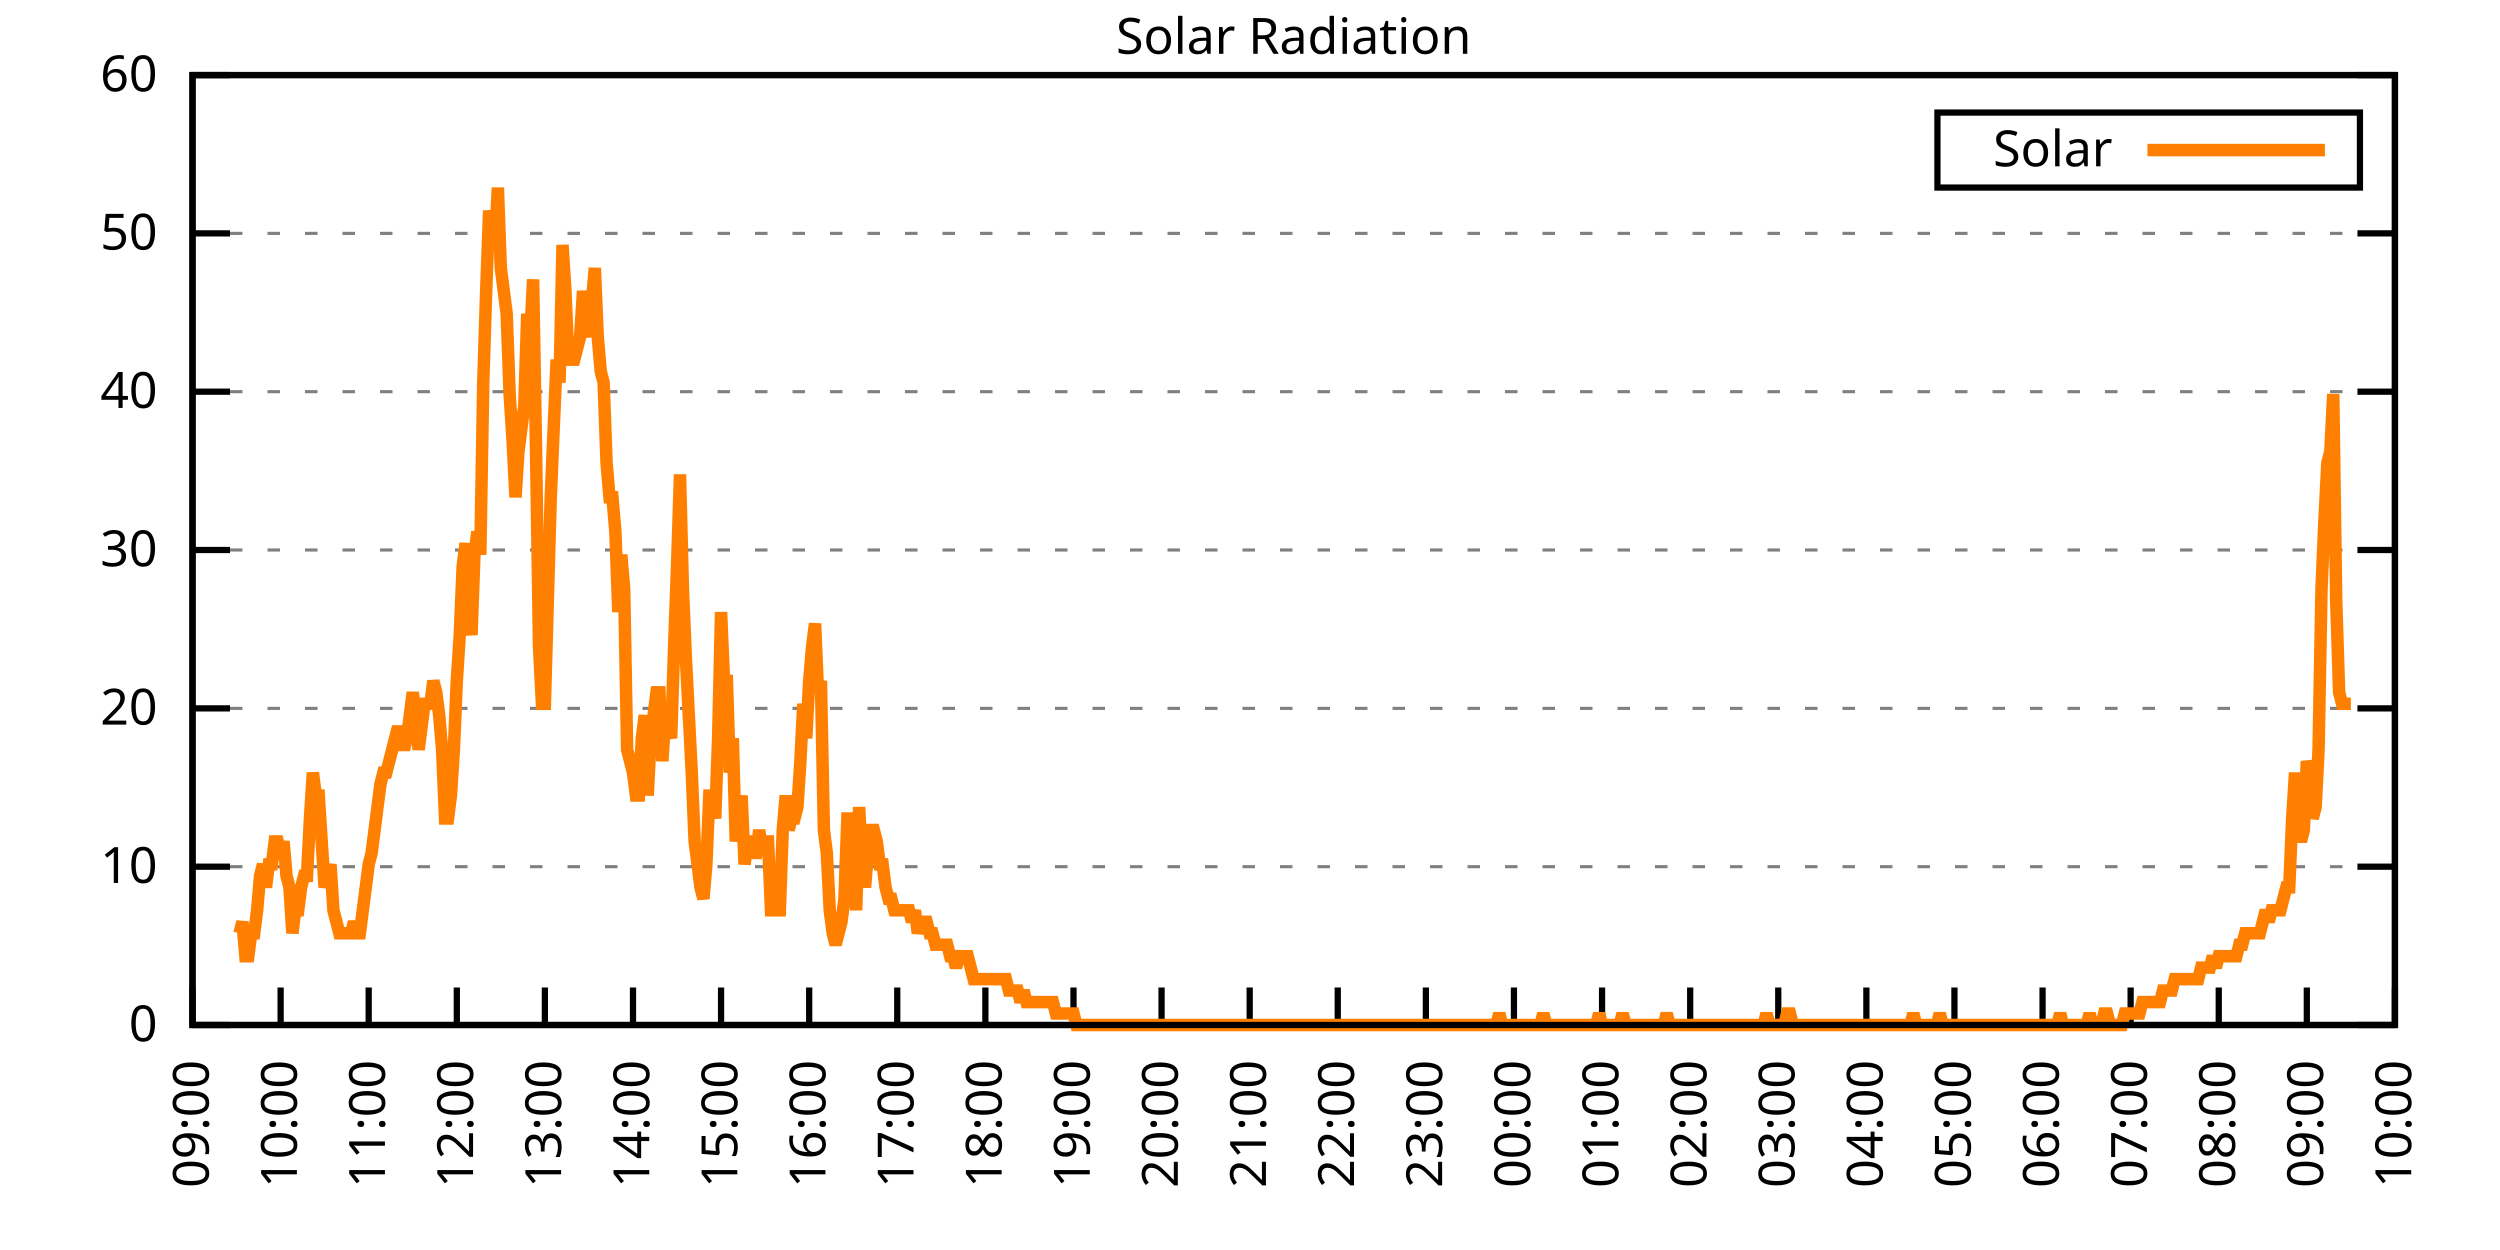
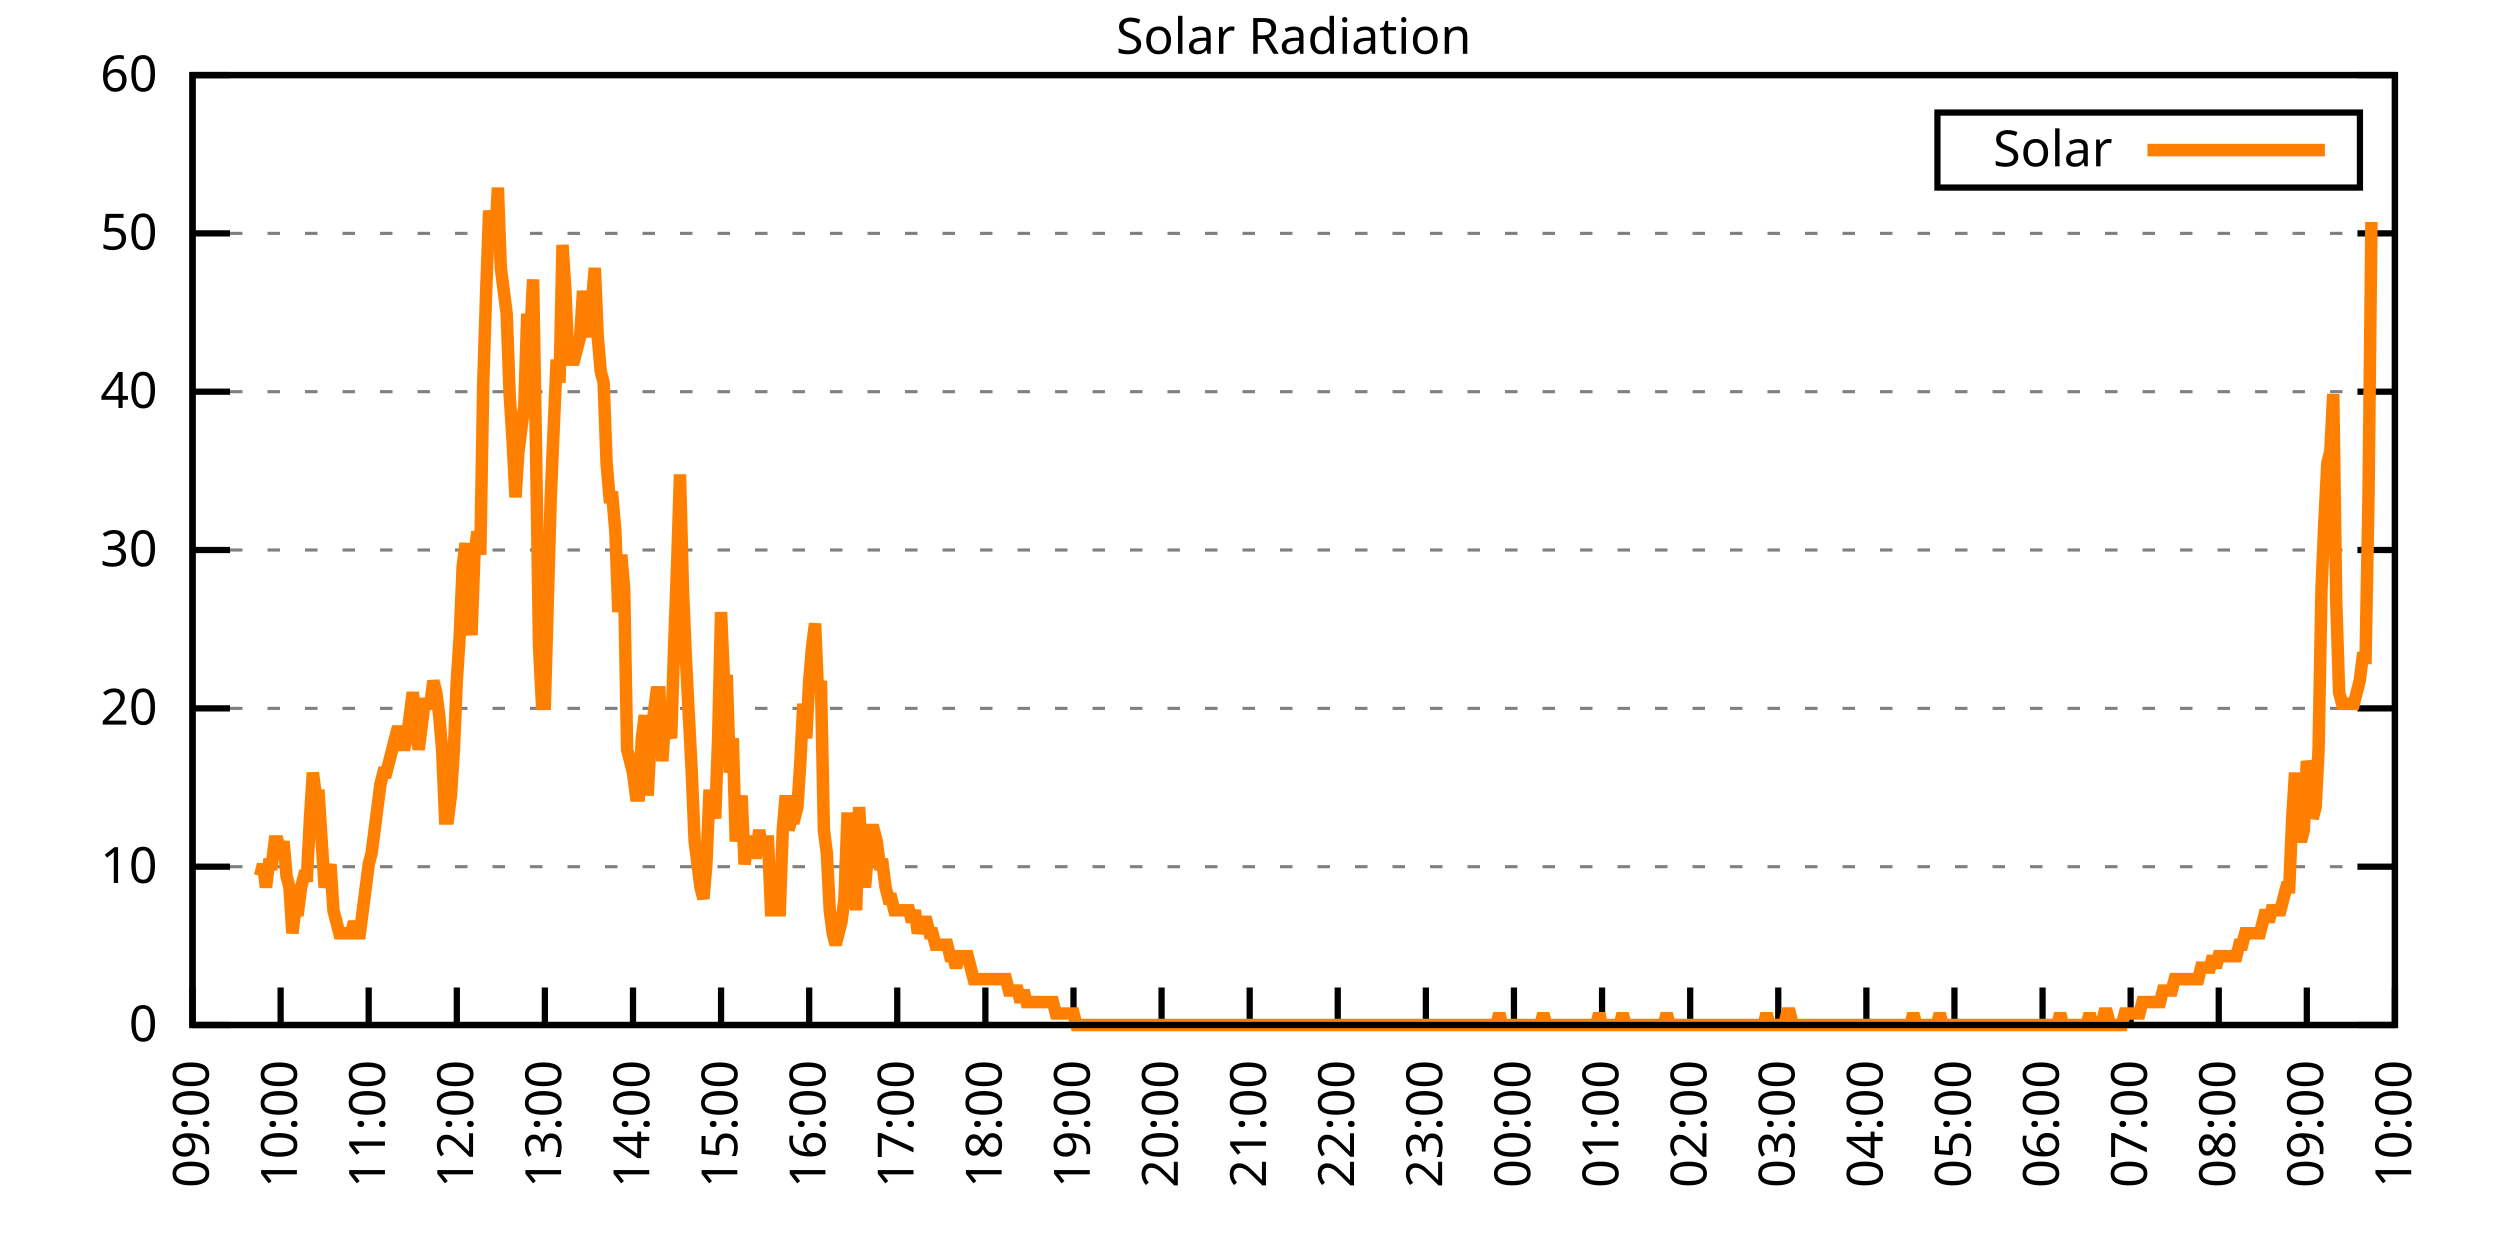
<svg xmlns="http://www.w3.org/2000/svg" xmlns:xlink="http://www.w3.org/1999/xlink" width="400" height="200" viewBox="0 0 400 200">
  <g id="gnuplot_canvas">
    <rect x="0" y="0" width="400" height="200" fill="none" />
    <defs>
      <circle id="gpDot" r="0.5" stroke-width="0.5" stroke="currentColor" />
      <path id="gpPt0" stroke-width="0.333" stroke="currentColor" d="M-1,0 h2 M0,-1 v2" />
      <path id="gpPt1" stroke-width="0.333" stroke="currentColor" d="M-1,-1 L1,1 M1,-1 L-1,1" />
      <path id="gpPt2" stroke-width="0.333" stroke="currentColor" d="M-1,0 L1,0 M0,-1 L0,1 M-1,-1 L1,1 M-1,1 L1,-1" />
      <rect id="gpPt3" stroke-width="0.333" stroke="currentColor" x="-1" y="-1" width="2" height="2" />
      <rect id="gpPt4" stroke-width="0.333" stroke="currentColor" fill="currentColor" x="-1" y="-1" width="2" height="2" />
      <circle id="gpPt5" stroke-width="0.333" stroke="currentColor" cx="0" cy="0" r="1" />
      <use xlink:href="#gpPt5" id="gpPt6" fill="currentColor" stroke="none" />
      <path id="gpPt7" stroke-width="0.333" stroke="currentColor" d="M0,-1.33 L-1.33,0.67 L1.33,0.67 z" />
      <use xlink:href="#gpPt7" id="gpPt8" fill="currentColor" stroke="none" />
      <use xlink:href="#gpPt7" id="gpPt9" stroke="currentColor" transform="rotate(180)" />
      <use xlink:href="#gpPt9" id="gpPt10" fill="currentColor" stroke="none" />
      <use xlink:href="#gpPt3" id="gpPt11" stroke="currentColor" transform="rotate(45)" />
      <use xlink:href="#gpPt11" id="gpPt12" fill="currentColor" stroke="none" />
      <path id="gpPt13" stroke-width="0.333" stroke="currentColor" d="M0,1.330 L1.265,0.411 L0.782,-1.067 L-0.782,-1.076 L-1.265,0.411 z" />
      <use xlink:href="#gpPt13" id="gpPt14" fill="currentColor" stroke="none" />
      <filter id="textbox" filterUnits="objectBoundingBox" x="0" y="0" height="1" width="1">
        <feFlood flood-color="white" flood-opacity="1" result="bgnd" />
        <feComposite in="SourceGraphic" in2="bgnd" operator="atop" />
      </filter>
      <filter id="greybox" filterUnits="objectBoundingBox" x="0" y="0" height="1" width="1">
        <feFlood flood-color="lightgrey" flood-opacity="1" result="grey" />
        <feComposite in="SourceGraphic" in2="grey" operator="atop" />
      </filter>
    </defs>
    <g fill="none" color="white" stroke="currentColor" stroke-width="1.00" stroke-linecap="butt" stroke-linejoin="miter">
</g>
    <g fill="none" color="black" stroke="currentColor" stroke-width="1.00" stroke-linecap="butt" stroke-linejoin="miter">
      <g stroke="none" shape-rendering="crispEdges">
        <polygon fill="rgb(255, 255, 255)" points="30.80,164.00 383.18,164.00 383.18,12.02 30.80,12.02 " />
      </g>
    </g>
    <g fill="none" color="black" stroke="currentColor" stroke-width="1.00" stroke-linecap="butt" stroke-linejoin="miter">
</g>
    <g fill="none" color="black" stroke="black" stroke-width="0.50" stroke-linecap="butt" stroke-linejoin="miter">
</g>
    <g fill="none" color="gray" stroke="currentColor" stroke-width="0.50" stroke-linecap="butt" stroke-linejoin="miter">
      <path stroke="gray" stroke-dasharray="2,4" class="gridline" d="M30.80,164.00 L383.19,164.00  " />
    </g>
    <g fill="none" color="gray" stroke="gray" stroke-width="1.00" stroke-linecap="butt" stroke-linejoin="miter">
</g>
    <g fill="none" color="black" stroke="currentColor" stroke-width="1.00" stroke-linecap="butt" stroke-linejoin="miter">
      <path stroke="black" d="M30.80,164.00 L36.80,164.00 M383.19,164.00 L377.19,164.00  " />
      <g transform="translate(25.20,166.60)" stroke="none" fill="black" font-family="Sans" font-size="8.00" text-anchor="end">
        <text>
          <tspan font-family="Sans"> 0</tspan>
        </text>
      </g>
    </g>
    <g fill="none" color="black" stroke="currentColor" stroke-width="1.00" stroke-linecap="butt" stroke-linejoin="miter">
</g>
    <g fill="none" color="black" stroke="black" stroke-width="0.50" stroke-linecap="butt" stroke-linejoin="miter">
</g>
    <g fill="none" color="gray" stroke="currentColor" stroke-width="0.50" stroke-linecap="butt" stroke-linejoin="miter">
      <path stroke="gray" stroke-dasharray="2,4" class="gridline" d="M30.80,138.67 L383.19,138.67  " />
    </g>
    <g fill="none" color="gray" stroke="gray" stroke-width="1.00" stroke-linecap="butt" stroke-linejoin="miter">
</g>
    <g fill="none" color="black" stroke="currentColor" stroke-width="1.00" stroke-linecap="butt" stroke-linejoin="miter">
      <path stroke="black" d="M30.80,138.67 L36.80,138.67 M383.19,138.67 L377.19,138.67  " />
      <g transform="translate(25.20,141.27)" stroke="none" fill="black" font-family="Sans" font-size="8.00" text-anchor="end">
        <text>
          <tspan font-family="Sans"> 10</tspan>
        </text>
      </g>
    </g>
    <g fill="none" color="black" stroke="currentColor" stroke-width="1.00" stroke-linecap="butt" stroke-linejoin="miter">
</g>
    <g fill="none" color="black" stroke="black" stroke-width="0.50" stroke-linecap="butt" stroke-linejoin="miter">
</g>
    <g fill="none" color="gray" stroke="currentColor" stroke-width="0.50" stroke-linecap="butt" stroke-linejoin="miter">
      <path stroke="gray" stroke-dasharray="2,4" class="gridline" d="M30.80,113.34 L383.19,113.34  " />
    </g>
    <g fill="none" color="gray" stroke="gray" stroke-width="1.00" stroke-linecap="butt" stroke-linejoin="miter">
</g>
    <g fill="none" color="black" stroke="currentColor" stroke-width="1.00" stroke-linecap="butt" stroke-linejoin="miter">
      <path stroke="black" d="M30.80,113.34 L36.80,113.34 M383.19,113.34 L377.19,113.34  " />
      <g transform="translate(25.20,115.94)" stroke="none" fill="black" font-family="Sans" font-size="8.00" text-anchor="end">
        <text>
          <tspan font-family="Sans"> 20</tspan>
        </text>
      </g>
    </g>
    <g fill="none" color="black" stroke="currentColor" stroke-width="1.00" stroke-linecap="butt" stroke-linejoin="miter">
</g>
    <g fill="none" color="black" stroke="black" stroke-width="0.50" stroke-linecap="butt" stroke-linejoin="miter">
</g>
    <g fill="none" color="gray" stroke="currentColor" stroke-width="0.50" stroke-linecap="butt" stroke-linejoin="miter">
      <path stroke="gray" stroke-dasharray="2,4" class="gridline" d="M30.80,88.00 L383.19,88.00  " />
    </g>
    <g fill="none" color="gray" stroke="gray" stroke-width="1.00" stroke-linecap="butt" stroke-linejoin="miter">
</g>
    <g fill="none" color="black" stroke="currentColor" stroke-width="1.00" stroke-linecap="butt" stroke-linejoin="miter">
      <path stroke="black" d="M30.80,88.00 L36.80,88.00 M383.19,88.00 L377.19,88.00  " />
      <g transform="translate(25.20,90.60)" stroke="none" fill="black" font-family="Sans" font-size="8.00" text-anchor="end">
        <text>
          <tspan font-family="Sans"> 30</tspan>
        </text>
      </g>
    </g>
    <g fill="none" color="black" stroke="currentColor" stroke-width="1.00" stroke-linecap="butt" stroke-linejoin="miter">
</g>
    <g fill="none" color="black" stroke="black" stroke-width="0.50" stroke-linecap="butt" stroke-linejoin="miter">
</g>
    <g fill="none" color="gray" stroke="currentColor" stroke-width="0.50" stroke-linecap="butt" stroke-linejoin="miter">
      <path stroke="gray" stroke-dasharray="2,4" class="gridline" d="M30.80,62.67 L383.19,62.67  " />
    </g>
    <g fill="none" color="gray" stroke="gray" stroke-width="1.00" stroke-linecap="butt" stroke-linejoin="miter">
</g>
    <g fill="none" color="black" stroke="currentColor" stroke-width="1.00" stroke-linecap="butt" stroke-linejoin="miter">
      <path stroke="black" d="M30.80,62.67 L36.80,62.67 M383.19,62.67 L377.19,62.67  " />
      <g transform="translate(25.20,65.27)" stroke="none" fill="black" font-family="Sans" font-size="8.00" text-anchor="end">
        <text>
          <tspan font-family="Sans"> 40</tspan>
        </text>
      </g>
    </g>
    <g fill="none" color="black" stroke="currentColor" stroke-width="1.00" stroke-linecap="butt" stroke-linejoin="miter">
</g>
    <g fill="none" color="black" stroke="black" stroke-width="0.50" stroke-linecap="butt" stroke-linejoin="miter">
</g>
    <g fill="none" color="gray" stroke="currentColor" stroke-width="0.50" stroke-linecap="butt" stroke-linejoin="miter">
      <path stroke="gray" stroke-dasharray="2,4" class="gridline" d="M30.80,37.34 L383.19,37.34  " />
    </g>
    <g fill="none" color="gray" stroke="gray" stroke-width="1.00" stroke-linecap="butt" stroke-linejoin="miter">
</g>
    <g fill="none" color="black" stroke="currentColor" stroke-width="1.00" stroke-linecap="butt" stroke-linejoin="miter">
      <path stroke="black" d="M30.80,37.34 L36.80,37.34 M383.19,37.34 L377.19,37.34  " />
      <g transform="translate(25.20,39.94)" stroke="none" fill="black" font-family="Sans" font-size="8.00" text-anchor="end">
        <text>
          <tspan font-family="Sans"> 50</tspan>
        </text>
      </g>
    </g>
    <g fill="none" color="black" stroke="currentColor" stroke-width="1.00" stroke-linecap="butt" stroke-linejoin="miter">
</g>
    <g fill="none" color="black" stroke="black" stroke-width="0.50" stroke-linecap="butt" stroke-linejoin="miter">
</g>
    <g fill="none" color="gray" stroke="currentColor" stroke-width="0.50" stroke-linecap="butt" stroke-linejoin="miter">
      <path stroke="gray" stroke-dasharray="2,4" class="gridline" d="M30.80,12.01 L383.19,12.01  " />
    </g>
    <g fill="none" color="gray" stroke="gray" stroke-width="1.00" stroke-linecap="butt" stroke-linejoin="miter">
</g>
    <g fill="none" color="black" stroke="currentColor" stroke-width="1.00" stroke-linecap="butt" stroke-linejoin="miter">
      <path stroke="black" d="M30.80,12.01 L36.80,12.01 M383.19,12.01 L377.19,12.01  " />
      <g transform="translate(25.20,14.61)" stroke="none" fill="black" font-family="Sans" font-size="8.00" text-anchor="end">
        <text>
          <tspan font-family="Sans"> 60</tspan>
        </text>
      </g>
    </g>
    <g fill="none" color="black" stroke="currentColor" stroke-width="1.00" stroke-linecap="butt" stroke-linejoin="miter">
      <path stroke="black" d="M30.80,164.00 L30.80,158.00  " />
      <g transform="translate(33.40,169.60) rotate(270.00)" stroke="none" fill="black" font-family="Sans" font-size="8.00" text-anchor="end">
        <text>
          <tspan font-family="Sans">09:00</tspan>
        </text>
      </g>
    </g>
    <g fill="none" color="black" stroke="currentColor" stroke-width="1.00" stroke-linecap="butt" stroke-linejoin="miter">
      <path stroke="black" d="M44.90,164.00 L44.90,158.00  " />
      <g transform="translate(47.50,169.60) rotate(270.00)" stroke="none" fill="black" font-family="Sans" font-size="8.00" text-anchor="end">
        <text>
          <tspan font-family="Sans">10:00</tspan>
        </text>
      </g>
    </g>
    <g fill="none" color="black" stroke="currentColor" stroke-width="1.00" stroke-linecap="butt" stroke-linejoin="miter">
      <path stroke="black" d="M58.99,164.00 L58.99,158.00  " />
      <g transform="translate(61.59,169.60) rotate(270.00)" stroke="none" fill="black" font-family="Sans" font-size="8.00" text-anchor="end">
        <text>
          <tspan font-family="Sans">11:00</tspan>
        </text>
      </g>
    </g>
    <g fill="none" color="black" stroke="currentColor" stroke-width="1.00" stroke-linecap="butt" stroke-linejoin="miter">
      <path stroke="black" d="M73.09,164.00 L73.09,158.00  " />
      <g transform="translate(75.69,169.60) rotate(270.00)" stroke="none" fill="black" font-family="Sans" font-size="8.00" text-anchor="end">
        <text>
          <tspan font-family="Sans">12:00</tspan>
        </text>
      </g>
    </g>
    <g fill="none" color="black" stroke="currentColor" stroke-width="1.00" stroke-linecap="butt" stroke-linejoin="miter">
      <path stroke="black" d="M87.18,164.00 L87.18,158.00  " />
      <g transform="translate(89.78,169.60) rotate(270.00)" stroke="none" fill="black" font-family="Sans" font-size="8.00" text-anchor="end">
        <text>
          <tspan font-family="Sans">13:00</tspan>
        </text>
      </g>
    </g>
    <g fill="none" color="black" stroke="currentColor" stroke-width="1.00" stroke-linecap="butt" stroke-linejoin="miter">
      <path stroke="black" d="M101.28,164.00 L101.28,158.00  " />
      <g transform="translate(103.88,169.60) rotate(270.00)" stroke="none" fill="black" font-family="Sans" font-size="8.00" text-anchor="end">
        <text>
          <tspan font-family="Sans">14:00</tspan>
        </text>
      </g>
    </g>
    <g fill="none" color="black" stroke="currentColor" stroke-width="1.00" stroke-linecap="butt" stroke-linejoin="miter">
      <path stroke="black" d="M115.37,164.00 L115.37,158.00  " />
      <g transform="translate(117.97,169.60) rotate(270.00)" stroke="none" fill="black" font-family="Sans" font-size="8.00" text-anchor="end">
        <text>
          <tspan font-family="Sans">15:00</tspan>
        </text>
      </g>
    </g>
    <g fill="none" color="black" stroke="currentColor" stroke-width="1.00" stroke-linecap="butt" stroke-linejoin="miter">
      <path stroke="black" d="M129.47,164.00 L129.47,158.00  " />
      <g transform="translate(132.07,169.60) rotate(270.00)" stroke="none" fill="black" font-family="Sans" font-size="8.00" text-anchor="end">
        <text>
          <tspan font-family="Sans">16:00</tspan>
        </text>
      </g>
    </g>
    <g fill="none" color="black" stroke="currentColor" stroke-width="1.00" stroke-linecap="butt" stroke-linejoin="miter">
      <path stroke="black" d="M143.56,164.00 L143.56,158.00  " />
      <g transform="translate(146.16,169.60) rotate(270.00)" stroke="none" fill="black" font-family="Sans" font-size="8.00" text-anchor="end">
        <text>
          <tspan font-family="Sans">17:00</tspan>
        </text>
      </g>
    </g>
    <g fill="none" color="black" stroke="currentColor" stroke-width="1.00" stroke-linecap="butt" stroke-linejoin="miter">
      <path stroke="black" d="M157.66,164.00 L157.66,158.00  " />
      <g transform="translate(160.26,169.60) rotate(270.00)" stroke="none" fill="black" font-family="Sans" font-size="8.00" text-anchor="end">
        <text>
          <tspan font-family="Sans">18:00</tspan>
        </text>
      </g>
    </g>
    <g fill="none" color="black" stroke="currentColor" stroke-width="1.00" stroke-linecap="butt" stroke-linejoin="miter">
      <path stroke="black" d="M171.76,164.00 L171.76,158.00  " />
      <g transform="translate(174.36,169.60) rotate(270.00)" stroke="none" fill="black" font-family="Sans" font-size="8.00" text-anchor="end">
        <text>
          <tspan font-family="Sans">19:00</tspan>
        </text>
      </g>
    </g>
    <g fill="none" color="black" stroke="currentColor" stroke-width="1.00" stroke-linecap="butt" stroke-linejoin="miter">
      <path stroke="black" d="M185.85,164.00 L185.85,158.00  " />
      <g transform="translate(188.45,169.60) rotate(270.00)" stroke="none" fill="black" font-family="Sans" font-size="8.00" text-anchor="end">
        <text>
          <tspan font-family="Sans">20:00</tspan>
        </text>
      </g>
    </g>
    <g fill="none" color="black" stroke="currentColor" stroke-width="1.00" stroke-linecap="butt" stroke-linejoin="miter">
      <path stroke="black" d="M199.95,164.00 L199.95,158.00  " />
      <g transform="translate(202.55,169.60) rotate(270.00)" stroke="none" fill="black" font-family="Sans" font-size="8.00" text-anchor="end">
        <text>
          <tspan font-family="Sans">21:00</tspan>
        </text>
      </g>
    </g>
    <g fill="none" color="black" stroke="currentColor" stroke-width="1.00" stroke-linecap="butt" stroke-linejoin="miter">
      <path stroke="black" d="M214.04,164.00 L214.04,158.00  " />
      <g transform="translate(216.64,169.60) rotate(270.00)" stroke="none" fill="black" font-family="Sans" font-size="8.00" text-anchor="end">
        <text>
          <tspan font-family="Sans">22:00</tspan>
        </text>
      </g>
    </g>
    <g fill="none" color="black" stroke="currentColor" stroke-width="1.00" stroke-linecap="butt" stroke-linejoin="miter">
      <path stroke="black" d="M228.14,164.00 L228.14,158.00  " />
      <g transform="translate(230.74,169.60) rotate(270.00)" stroke="none" fill="black" font-family="Sans" font-size="8.00" text-anchor="end">
        <text>
          <tspan font-family="Sans">23:00</tspan>
        </text>
      </g>
    </g>
    <g fill="none" color="black" stroke="currentColor" stroke-width="1.00" stroke-linecap="butt" stroke-linejoin="miter">
      <path stroke="black" d="M242.23,164.00 L242.23,158.00  " />
      <g transform="translate(244.83,169.60) rotate(270.00)" stroke="none" fill="black" font-family="Sans" font-size="8.00" text-anchor="end">
        <text>
          <tspan font-family="Sans">00:00</tspan>
        </text>
      </g>
    </g>
    <g fill="none" color="black" stroke="currentColor" stroke-width="1.00" stroke-linecap="butt" stroke-linejoin="miter">
      <path stroke="black" d="M256.33,164.00 L256.33,158.00  " />
      <g transform="translate(258.93,169.60) rotate(270.00)" stroke="none" fill="black" font-family="Sans" font-size="8.00" text-anchor="end">
        <text>
          <tspan font-family="Sans">01:00</tspan>
        </text>
      </g>
    </g>
    <g fill="none" color="black" stroke="currentColor" stroke-width="1.00" stroke-linecap="butt" stroke-linejoin="miter">
      <path stroke="black" d="M270.43,164.00 L270.43,158.00  " />
      <g transform="translate(273.03,169.60) rotate(270.00)" stroke="none" fill="black" font-family="Sans" font-size="8.00" text-anchor="end">
        <text>
          <tspan font-family="Sans">02:00</tspan>
        </text>
      </g>
    </g>
    <g fill="none" color="black" stroke="currentColor" stroke-width="1.00" stroke-linecap="butt" stroke-linejoin="miter">
      <path stroke="black" d="M284.52,164.00 L284.52,158.00  " />
      <g transform="translate(287.12,169.60) rotate(270.00)" stroke="none" fill="black" font-family="Sans" font-size="8.00" text-anchor="end">
        <text>
          <tspan font-family="Sans">03:00</tspan>
        </text>
      </g>
    </g>
    <g fill="none" color="black" stroke="currentColor" stroke-width="1.00" stroke-linecap="butt" stroke-linejoin="miter">
      <path stroke="black" d="M298.62,164.00 L298.62,158.00  " />
      <g transform="translate(301.22,169.60) rotate(270.00)" stroke="none" fill="black" font-family="Sans" font-size="8.00" text-anchor="end">
        <text>
          <tspan font-family="Sans">04:00</tspan>
        </text>
      </g>
    </g>
    <g fill="none" color="black" stroke="currentColor" stroke-width="1.00" stroke-linecap="butt" stroke-linejoin="miter">
      <path stroke="black" d="M312.71,164.00 L312.71,158.00  " />
      <g transform="translate(315.31,169.60) rotate(270.00)" stroke="none" fill="black" font-family="Sans" font-size="8.00" text-anchor="end">
        <text>
          <tspan font-family="Sans">05:00</tspan>
        </text>
      </g>
    </g>
    <g fill="none" color="black" stroke="currentColor" stroke-width="1.00" stroke-linecap="butt" stroke-linejoin="miter">
      <path stroke="black" d="M326.81,164.00 L326.81,158.00  " />
      <g transform="translate(329.41,169.60) rotate(270.00)" stroke="none" fill="black" font-family="Sans" font-size="8.00" text-anchor="end">
        <text>
          <tspan font-family="Sans">06:00</tspan>
        </text>
      </g>
    </g>
    <g fill="none" color="black" stroke="currentColor" stroke-width="1.00" stroke-linecap="butt" stroke-linejoin="miter">
      <path stroke="black" d="M340.90,164.00 L340.90,158.00  " />
      <g transform="translate(343.50,169.60) rotate(270.00)" stroke="none" fill="black" font-family="Sans" font-size="8.00" text-anchor="end">
        <text>
          <tspan font-family="Sans">07:00</tspan>
        </text>
      </g>
    </g>
    <g fill="none" color="black" stroke="currentColor" stroke-width="1.00" stroke-linecap="butt" stroke-linejoin="miter">
      <path stroke="black" d="M355.00,164.00 L355.00,158.00  " />
      <g transform="translate(357.60,169.60) rotate(270.00)" stroke="none" fill="black" font-family="Sans" font-size="8.00" text-anchor="end">
        <text>
          <tspan font-family="Sans">08:00</tspan>
        </text>
      </g>
    </g>
    <g fill="none" color="black" stroke="currentColor" stroke-width="1.00" stroke-linecap="butt" stroke-linejoin="miter">
      <path stroke="black" d="M369.09,164.00 L369.09,158.00  " />
      <g transform="translate(371.69,169.60) rotate(270.00)" stroke="none" fill="black" font-family="Sans" font-size="8.00" text-anchor="end">
        <text>
          <tspan font-family="Sans">09:00</tspan>
        </text>
      </g>
    </g>
    <g fill="none" color="black" stroke="currentColor" stroke-width="1.00" stroke-linecap="butt" stroke-linejoin="miter">
      <path stroke="black" d="M383.19,164.00 L383.19,158.00  " />
      <g transform="translate(385.79,169.60) rotate(270.00)" stroke="none" fill="black" font-family="Sans" font-size="8.00" text-anchor="end">
        <text>
          <tspan font-family="Sans">10:00</tspan>
        </text>
      </g>
    </g>
    <g fill="none" color="black" stroke="currentColor" stroke-width="1.00" stroke-linecap="butt" stroke-linejoin="miter">
</g>
    <g fill="none" color="black" stroke="currentColor" stroke-width="1.00" stroke-linecap="butt" stroke-linejoin="miter">
      <path stroke="black" d="M30.80,12.01 L30.80,164.00 L383.19,164.00 L383.19,12.01 L30.80,12.01 Z  " />
    </g>
    <g fill="none" color="black" stroke="currentColor" stroke-width="1.00" stroke-linecap="butt" stroke-linejoin="miter">
</g>
    <g fill="none" color="black" stroke="currentColor" stroke-width="1.00" stroke-linecap="butt" stroke-linejoin="miter">
      <path stroke="black" d="M309.99,30.01 L309.99,18.01 L377.59,18.01 L377.59,30.01 L309.99,30.01 Z  " />
    </g>
    <g id="Solar_Radiation_plot_1">
      <g fill="none" color="white" stroke="black" stroke-width="2.00" stroke-linecap="butt" stroke-linejoin="miter">
</g>
      <g fill="none" color="black" stroke="currentColor" stroke-width="2.00" stroke-linecap="butt" stroke-linejoin="miter">
        <g transform="translate(337.99,26.61)" stroke="none" fill="black" font-family="Sans" font-size="8.00" text-anchor="end">
          <text>
            <tspan font-family="Sans">Solar</tspan>
          </text>
        </g>
      </g>
      <g fill="none" color="black" stroke="currentColor" stroke-width="2.00" stroke-linecap="butt" stroke-linejoin="miter">
-         <path stroke="rgb(255, 127,   0)" d="M343.59,24.01 L371.99,24.01 M38.32,149.32 L38.79,147.48 L39.26,152.99 L39.73,152.99 L40.20,149.32 L40.67,149.32   L41.14,145.65 L41.61,140.14 L42.08,138.30 L42.55,141.98 L43.02,138.30 L43.49,138.30 L43.96,134.63 L44.43,134.63   L44.90,136.47 L45.37,134.63 L45.84,140.14 L46.31,141.98 L46.78,149.32 L47.24,145.65 L47.71,145.65 L48.18,141.98   L48.65,140.14 L49.12,140.14 L49.59,130.96 L50.06,123.62 L50.53,127.29 L51.00,127.29 L51.47,134.63 L51.94,141.98   L52.41,140.14 L52.88,138.30 L53.35,145.65 L53.82,147.48 L54.29,149.32 L54.76,149.32 L55.23,149.32 L55.70,149.32   L56.17,149.32 L56.64,147.48 L57.11,149.32 L57.58,149.32 L58.05,145.65 L58.52,141.98 L58.99,138.30 L59.46,136.47   L59.93,132.80 L60.40,129.13 L60.87,125.46 L61.34,123.62 L61.81,123.62 L62.28,121.79 L62.75,119.95 L63.22,118.12   L63.69,116.28 L64.16,118.12 L64.63,119.95 L65.10,118.12 L65.57,114.44 L66.04,110.77 L66.51,114.44 L66.98,119.95   L67.45,116.28 L67.92,112.61 L68.39,112.61 L68.86,112.61 L69.33,108.94 L69.80,110.77 L70.27,114.44 L70.74,119.95   L71.21,130.96 L71.68,130.96 L72.15,127.29 L72.62,119.95 L73.09,108.94 L73.56,101.60 L74.03,90.59 L74.50,86.91   L74.97,97.93 L75.44,101.60 L75.91,88.75 L76.38,85.08 L76.85,88.75 L77.32,61.22 L77.79,46.54 L78.26,33.69   L78.73,37.36 L79.19,39.19 L79.66,30.02 L80.13,42.87 L80.60,46.54 L81.07,50.21 L81.54,63.05 L82.01,70.40   L82.48,79.57 L82.95,72.23 L83.42,68.56 L83.89,64.89 L84.36,50.21 L84.83,53.88 L85.30,44.70 L85.77,72.23   L86.24,103.43 L86.71,112.61 L87.18,112.61 L87.65,96.09 L88.12,79.57 L88.59,68.56 L89.06,57.55 L89.53,61.22   L90.00,39.19 L90.47,46.54 L90.94,57.55 L91.41,57.55 L91.88,57.55 L92.35,55.71 L92.82,53.88 L93.29,46.54   L93.76,52.04 L94.23,53.88 L94.70,48.37 L95.17,42.87 L95.64,53.88 L96.11,59.38 L96.58,61.22 L97.05,74.07   L97.52,79.57 L97.99,79.57 L98.46,85.08 L98.93,97.93 L99.40,88.75 L99.87,94.26 L100.34,119.95 L100.81,121.79   L101.28,123.62 L101.75,127.29 L102.22,127.29 L102.69,118.12 L103.16,114.44 L103.63,127.29 L104.10,118.12 L104.57,114.44   L105.04,110.77 L105.51,110.77 L105.98,121.79 L106.45,114.44 L106.92,116.28 L107.39,118.12 L107.86,103.43 L108.33,90.59   L108.80,75.90 L109.27,94.26 L109.74,105.27 L110.21,114.44 L110.68,123.62 L111.14,134.63 L111.61,138.30 L112.08,141.98   L112.55,143.81 L113.02,138.30 L113.49,127.29 L113.96,127.29 L114.43,130.96 L114.90,118.12 L115.37,97.93 L115.84,108.94   L116.31,108.94 L116.78,123.62 L117.25,118.12 L117.72,134.63 L118.19,130.96 L118.66,127.29 L119.13,138.30 L119.60,134.63   L120.07,134.63 L120.54,136.47 L121.01,136.47 L121.48,132.80 L121.95,136.47 L122.42,134.63 L122.89,134.63 L123.36,145.65   L123.83,145.65 L124.30,145.65 L124.77,145.65 L125.24,132.80 L125.71,127.29 L126.18,132.80 L126.65,130.96 L127.12,130.96   L127.59,129.13 L128.06,121.79 L128.53,112.61 L129.00,118.12 L129.47,108.94 L129.94,103.43 L130.41,99.76 L130.88,110.77   L131.35,108.94 L131.82,132.80 L132.29,136.47 L132.76,145.65 L133.23,149.32 L133.70,151.15 L134.17,149.32 L134.64,147.48   L135.11,143.81 L135.58,130.96 L136.05,130.96 L136.52,132.80 L136.99,145.65 L137.46,129.13 L137.93,138.30 L138.40,141.98   L138.87,136.47 L139.34,132.80 L139.81,132.80 L140.28,134.63 L140.75,138.30 L141.22,138.30 L141.69,141.98 L142.16,143.81   L142.63,143.81 L143.09,145.65 L143.56,145.65 L144.03,145.65 L144.50,145.65 L144.97,145.65 L145.44,145.65 L145.91,147.48   L146.38,145.65 L146.85,149.32 L147.32,147.48 L147.79,147.48 L148.26,147.48 L148.73,149.32 L149.20,149.32 L149.67,151.15   L150.14,151.15 L150.61,151.15 L151.08,151.15 L151.55,151.15 L152.02,152.99 L152.49,152.99 L152.96,154.82 L153.43,152.99   L153.90,152.99 L154.37,152.99 L154.84,152.99 L155.31,154.82 L155.78,156.66 L156.25,156.66 L156.72,156.66 L157.19,156.66   L157.66,156.66 L158.13,156.66 L158.60,156.66 L159.07,156.66 L159.54,156.66 L160.01,156.66 L160.48,156.66 L160.95,156.66   L161.42,158.49 L161.89,158.49 L162.36,158.49 L162.83,158.49 L163.30,160.33 L163.77,158.49 L164.24,160.33 L164.71,160.33   L165.18,160.33 L165.65,160.33 L166.12,160.33 L166.59,160.33 L167.06,160.33 L167.53,160.33 L168.00,160.33 L168.47,160.33   L168.94,162.16 L169.41,162.16 L169.88,162.16 L170.35,162.16 L170.82,162.16 L171.29,162.16 L171.76,162.16 L172.23,164.00   L172.70,164.00 L173.17,164.00 L173.64,164.00 L174.11,164.00 L174.58,164.00 L175.04,164.00 L175.51,164.00 L175.98,164.00   L176.45,164.00 L176.92,164.00 L177.39,164.00 L177.86,164.00 L178.33,164.00 L178.80,164.00 L179.27,164.00 L179.74,164.00   L180.21,164.00 L180.68,164.00 L181.15,164.00 L181.62,164.00 L182.09,164.00 L182.56,164.00 L183.03,164.00 L183.50,164.00   L183.97,164.00 L184.44,164.00 L184.91,164.00 L185.38,164.00 L185.85,164.00 L186.32,164.00 L186.79,164.00 L187.26,164.00   L187.73,164.00 L188.20,164.00 L188.67,164.00 L189.14,164.00 L189.61,164.00 L190.08,164.00 L190.55,164.00 L191.02,164.00   L191.49,164.00 L191.96,164.00 L192.43,164.00 L192.90,164.00 L193.37,164.00 L193.84,164.00 L194.31,164.00 L194.78,164.00   L195.25,164.00 L195.72,164.00 L196.19,164.00 L196.66,164.00 L197.13,164.00 L197.60,164.00 L198.07,164.00 L198.54,164.00   L199.01,164.00 L199.48,164.00 L199.95,164.00 L200.42,164.00 L200.89,164.00 L201.36,164.00 L201.83,164.00 L202.30,164.00   L202.77,164.00 L203.24,164.00 L203.71,164.00 L204.18,164.00 L204.65,164.00 L205.12,164.00 L205.59,164.00 L206.06,164.00   L206.53,164.00 L207.00,164.00 L207.46,164.00 L207.93,164.00 L208.40,164.00 L208.87,164.00 L209.34,164.00 L209.81,164.00   L210.28,164.00 L210.75,164.00 L211.22,164.00 L211.69,164.00 L212.16,164.00 L212.63,164.00 L213.10,164.00 L213.57,164.00   L214.04,164.00 L214.51,164.00 L214.98,164.00 L215.45,164.00 L215.92,164.00 L216.39,164.00 L216.86,164.00 L217.33,164.00   L217.80,164.00 L218.27,164.00 L218.74,164.00 L219.21,164.00 L219.68,164.00 L220.15,164.00 L220.62,164.00 L221.09,164.00   L221.56,164.00 L222.03,164.00 L222.50,164.00 L222.97,164.00 L223.44,164.00 L223.91,164.00 L224.38,164.00 L224.85,164.00   L225.32,164.00 L225.79,164.00 L226.26,164.00 L226.73,164.00 L227.20,164.00 L227.67,164.00 L228.14,164.00 L228.61,164.00   L229.08,164.00 L229.55,164.00 L230.02,164.00 L230.49,164.00 L230.96,164.00 L231.43,164.00 L231.90,164.00 L232.37,164.00   L232.84,164.00 L233.31,164.00 L233.78,164.00 L234.25,164.00 L234.72,164.00 L235.19,164.00 L235.66,164.00 L236.13,164.00   L236.60,164.00 L237.07,164.00 L237.54,164.00 L238.01,164.00 L238.48,164.00 L238.95,164.00 L239.41,164.00 L239.88,162.16   L240.35,164.00 L240.82,164.00 L241.29,164.00 L241.76,164.00 L242.23,164.00 L242.70,164.00 L243.17,164.00 L243.64,164.00   L244.11,164.00 L244.58,164.00 L245.05,164.00 L245.52,164.00 L245.99,164.00 L246.46,164.00 L246.93,162.16 L247.40,164.00   L247.87,164.00 L248.34,164.00 L248.81,164.00 L249.28,164.00 L249.75,164.00 L250.22,164.00 L250.69,164.00 L251.16,164.00   L251.63,164.00 L252.10,164.00 L252.57,164.00 L253.04,164.00 L253.51,164.00 L253.98,164.00 L254.45,164.00 L254.92,164.00   L255.39,164.00 L255.86,162.16 L256.33,164.00 L256.80,164.00 L257.27,164.00 L257.74,164.00 L258.21,164.00 L258.68,164.00   L259.15,164.00 L259.62,162.16 L260.09,164.00 L260.56,164.00 L261.03,164.00 L261.50,164.00 L261.97,164.00 L262.44,164.00   L262.91,164.00 L263.38,164.00 L263.85,164.00 L264.32,164.00 L264.79,164.00 L265.26,164.00 L265.73,164.00 L266.20,164.00   L266.67,162.16 L267.14,164.00 L267.61,164.00 L268.08,164.00 L268.55,164.00 L269.02,164.00 L269.49,164.00 L269.96,164.00   L270.43,164.00 L270.90,164.00 L271.36,164.00 L271.83,164.00 L272.30,164.00 L272.77,164.00 L273.24,164.00 L273.71,164.00   L274.18,164.00 L274.65,164.00 L275.12,164.00 L275.59,164.00 L276.06,164.00 L276.53,164.00 L277.00,164.00 L277.47,164.00   L277.94,164.00 L278.41,164.00 L278.88,164.00 L279.35,164.00 L279.82,164.00 L280.29,164.00 L280.76,164.00 L281.23,164.00   L281.70,164.00 L282.17,164.00 L282.64,162.16 L283.11,164.00 L283.58,164.00 L284.05,164.00 L284.52,164.00 L284.99,164.00   L285.46,164.00 L285.93,162.16 L286.40,162.16 L286.87,164.00 L287.34,164.00 L287.81,164.00 L288.28,164.00 L288.75,164.00   L289.22,164.00 L289.69,164.00 L290.16,164.00 L290.63,164.00 L291.10,164.00 L291.57,164.00 L292.04,164.00 L292.51,164.00   L292.98,164.00 L293.45,164.00 L293.92,164.00 L294.39,164.00 L294.86,164.00 L295.33,164.00 L295.80,164.00 L296.27,164.00   L296.74,164.00 L297.21,164.00 L297.68,164.00 L298.15,164.00 L298.62,164.00 L299.09,164.00 L299.56,164.00 L300.03,164.00   L300.50,164.00 L300.97,164.00 L301.44,164.00 L301.91,164.00 L302.38,164.00 L302.85,164.00 L303.31,164.00 L303.78,164.00   L304.25,164.00 L304.72,164.00 L305.19,164.00 L305.66,164.00 L306.13,162.16 L306.60,164.00 L307.07,164.00 L307.54,164.00   L308.01,164.00 L308.48,164.00 L308.95,164.00 L309.42,164.00 L309.89,164.00 L310.36,162.16 L310.83,164.00 L311.30,164.00   L311.77,164.00 L312.24,164.00 L312.71,164.00 L313.18,164.00 L313.65,164.00 L314.12,164.00 L314.59,164.00 L315.06,164.00   L315.53,164.00 L316.00,164.00 L316.47,164.00 L316.94,164.00 L317.41,164.00 L317.88,164.00 L318.35,164.00 L318.82,164.00   L319.29,164.00 L319.76,164.00 L320.23,164.00 L320.70,164.00 L321.17,164.00 L321.64,164.00 L322.11,164.00 L322.58,164.00   L323.05,164.00 L323.52,164.00 L323.99,164.00 L324.46,164.00 L324.93,164.00 L325.40,164.00 L325.87,164.00 L326.34,164.00   L326.81,164.00 L327.28,164.00 L327.75,164.00 L328.22,164.00 L328.69,164.00 L329.16,164.00 L329.63,162.16 L330.10,164.00   L330.57,164.00 L331.04,164.00 L331.51,164.00 L331.98,164.00 L332.45,164.00 L332.92,164.00 L333.39,164.00 L333.86,164.00   L334.33,162.16 L334.80,164.00 L335.26,164.00 L335.73,164.00 L336.20,164.00 L336.67,162.16 L337.14,162.16 L337.61,164.00   L338.08,164.00 L338.55,164.00 L339.02,164.00 L339.49,164.00 L339.96,162.16 L340.43,162.16 L340.90,162.16 L341.37,162.16   L341.84,162.16 L342.31,162.16 L342.78,160.33 L343.25,160.33 L343.72,160.33 L344.19,160.33 L344.66,160.33 L345.13,160.33   L345.60,160.33 L346.07,158.49 L346.54,158.49 L347.01,158.49 L347.48,158.49 L347.95,156.66 L348.42,156.66 L348.89,156.66   L349.36,156.66 L349.83,156.66 L350.30,156.66 L350.77,156.66 L351.24,156.66 L351.71,156.66 L352.18,154.82 L352.65,154.82   L353.12,154.82 L353.59,154.82 L354.06,152.99 L354.53,154.82 L355.00,152.99 L355.47,152.99 L355.94,152.99 L356.41,152.99   L356.88,152.99 L357.35,152.99 L357.82,152.99 L358.29,151.15 L358.76,151.15 L359.23,149.32 L359.70,149.32 L360.17,149.32   L360.64,149.32 L361.11,149.32 L361.58,149.32 L362.05,147.48 L362.52,145.65 L362.99,147.48 L363.46,145.65 L363.93,145.65   L364.40,145.65 L364.87,145.65 L365.34,143.81 L365.81,141.98 L366.28,141.98 L366.75,130.96 L367.21,123.62 L367.68,132.80   L368.15,134.63 L368.62,132.80 L369.09,121.79 L369.56,123.62 L370.03,130.96 L370.50,129.13 L370.97,119.95 L371.44,94.26   L371.91,83.24 L372.38,74.07 L372.85,72.23 L373.32,63.05 L373.79,96.09 L374.26,110.77 L374.73,112.61 L375.20,112.61   L375.67,112.61 L376.14,112.61  " />
+         <path stroke="rgb(255, 127,   0)" d="M343.59,24.01 L371.99,24.01 M41.61,140.14 L42.08,138.30 L42.55,141.98 L43.02,138.30 L43.49,138.30 L43.96,134.63   L44.43,134.63 L44.90,136.47 L45.37,134.63 L45.84,140.14 L46.31,141.98 L46.78,149.32 L47.24,145.65 L47.71,145.65   L48.18,141.98 L48.65,140.14 L49.12,140.14 L49.59,130.96 L50.06,123.62 L50.53,127.29 L51.00,127.29 L51.47,134.63   L51.94,141.98 L52.41,140.14 L52.88,138.30 L53.35,145.65 L53.82,147.48 L54.29,149.32 L54.76,149.32 L55.23,149.32   L55.70,149.32 L56.17,149.32 L56.64,147.48 L57.11,149.32 L57.58,149.32 L58.05,145.65 L58.52,141.98 L58.99,138.30   L59.46,136.47 L59.93,132.80 L60.40,129.13 L60.87,125.46 L61.34,123.62 L61.81,123.62 L62.28,121.79 L62.75,119.95   L63.22,118.12 L63.69,116.28 L64.16,118.12 L64.63,119.95 L65.10,118.12 L65.57,114.44 L66.04,110.77 L66.51,114.44   L66.98,119.95 L67.45,116.28 L67.92,112.61 L68.39,112.61 L68.86,112.61 L69.33,108.94 L69.80,110.77 L70.27,114.44   L70.74,119.95 L71.21,130.96 L71.68,130.96 L72.15,127.29 L72.62,119.95 L73.09,108.94 L73.56,101.60 L74.03,90.59   L74.50,86.91 L74.97,97.93 L75.44,101.60 L75.91,88.75 L76.38,85.08 L76.85,88.75 L77.32,61.22 L77.79,46.54   L78.26,33.69 L78.73,37.36 L79.19,39.19 L79.66,30.02 L80.13,42.87 L80.60,46.54 L81.07,50.21 L81.54,63.05   L82.01,70.40 L82.48,79.57 L82.95,72.23 L83.42,68.56 L83.89,64.89 L84.36,50.21 L84.83,53.88 L85.30,44.70   L85.77,72.23 L86.24,103.43 L86.71,112.61 L87.18,112.61 L87.65,96.09 L88.12,79.57 L88.59,68.56 L89.06,57.55   L89.53,61.22 L90.00,39.19 L90.47,46.54 L90.94,57.55 L91.41,57.55 L91.88,57.55 L92.35,55.71 L92.82,53.88   L93.29,46.54 L93.76,52.04 L94.23,53.88 L94.70,48.37 L95.17,42.87 L95.64,53.88 L96.11,59.38 L96.58,61.22   L97.05,74.07 L97.52,79.57 L97.99,79.57 L98.46,85.08 L98.93,97.93 L99.40,88.75 L99.87,94.26 L100.34,119.95   L100.81,121.79 L101.28,123.62 L101.75,127.29 L102.22,127.29 L102.69,118.12 L103.16,114.44 L103.63,127.29 L104.10,118.12   L104.57,114.44 L105.04,110.77 L105.51,110.77 L105.98,121.79 L106.45,114.44 L106.92,116.28 L107.39,118.12 L107.86,103.43   L108.33,90.59 L108.80,75.90 L109.27,94.26 L109.74,105.27 L110.21,114.44 L110.68,123.62 L111.14,134.63 L111.61,138.30   L112.08,141.98 L112.55,143.81 L113.02,138.30 L113.49,127.29 L113.96,127.29 L114.43,130.96 L114.90,118.12 L115.37,97.93   L115.84,108.94 L116.31,108.94 L116.78,123.62 L117.25,118.12 L117.72,134.63 L118.19,130.96 L118.66,127.29 L119.13,138.30   L119.60,134.63 L120.07,134.63 L120.54,136.47 L121.01,136.47 L121.48,132.80 L121.95,136.47 L122.42,134.63 L122.89,134.63   L123.36,145.65 L123.83,145.65 L124.30,145.65 L124.77,145.65 L125.24,132.80 L125.71,127.29 L126.18,132.80 L126.65,130.96   L127.12,130.96 L127.59,129.13 L128.06,121.79 L128.53,112.61 L129.00,118.12 L129.47,108.94 L129.94,103.43 L130.41,99.76   L130.88,110.77 L131.35,108.94 L131.82,132.80 L132.29,136.47 L132.76,145.65 L133.23,149.32 L133.70,151.15 L134.17,149.32   L134.64,147.48 L135.11,143.81 L135.58,130.96 L136.05,130.96 L136.52,132.80 L136.99,145.65 L137.46,129.13 L137.93,138.30   L138.40,141.98 L138.87,136.47 L139.34,132.80 L139.81,132.80 L140.28,134.63 L140.75,138.30 L141.22,138.30 L141.69,141.98   L142.16,143.81 L142.63,143.81 L143.09,145.65 L143.56,145.65 L144.03,145.65 L144.50,145.65 L144.97,145.65 L145.44,145.65   L145.91,147.48 L146.38,145.65 L146.85,149.32 L147.32,147.48 L147.79,147.48 L148.26,147.48 L148.73,149.32 L149.20,149.32   L149.67,151.15 L150.14,151.15 L150.61,151.15 L151.08,151.15 L151.55,151.15 L152.02,152.99 L152.49,152.99 L152.96,154.82   L153.43,152.99 L153.90,152.99 L154.37,152.99 L154.84,152.99 L155.31,154.82 L155.78,156.66 L156.25,156.66 L156.72,156.66   L157.19,156.66 L157.66,156.66 L158.13,156.66 L158.60,156.66 L159.07,156.66 L159.54,156.66 L160.01,156.66 L160.48,156.66   L160.95,156.66 L161.42,158.49 L161.89,158.49 L162.36,158.49 L162.83,158.49 L163.30,160.33 L163.77,158.49 L164.24,160.33   L164.71,160.33 L165.18,160.33 L165.65,160.33 L166.12,160.33 L166.59,160.33 L167.06,160.33 L167.53,160.33 L168.00,160.33   L168.47,160.33 L168.94,162.16 L169.41,162.16 L169.88,162.16 L170.35,162.16 L170.82,162.16 L171.29,162.16 L171.76,162.16   L172.23,164.00 L172.70,164.00 L173.17,164.00 L173.64,164.00 L174.11,164.00 L174.58,164.00 L175.04,164.00 L175.51,164.00   L175.98,164.00 L176.45,164.00 L176.92,164.00 L177.39,164.00 L177.86,164.00 L178.33,164.00 L178.80,164.00 L179.27,164.00   L179.74,164.00 L180.21,164.00 L180.68,164.00 L181.15,164.00 L181.62,164.00 L182.09,164.00 L182.56,164.00 L183.03,164.00   L183.50,164.00 L183.97,164.00 L184.44,164.00 L184.91,164.00 L185.38,164.00 L185.85,164.00 L186.32,164.00 L186.79,164.00   L187.26,164.00 L187.73,164.00 L188.20,164.00 L188.67,164.00 L189.14,164.00 L189.61,164.00 L190.08,164.00 L190.55,164.00   L191.02,164.00 L191.49,164.00 L191.96,164.00 L192.43,164.00 L192.90,164.00 L193.37,164.00 L193.84,164.00 L194.31,164.00   L194.78,164.00 L195.25,164.00 L195.72,164.00 L196.19,164.00 L196.66,164.00 L197.13,164.00 L197.60,164.00 L198.07,164.00   L198.54,164.00 L199.01,164.00 L199.48,164.00 L199.95,164.00 L200.42,164.00 L200.89,164.00 L201.36,164.00 L201.83,164.00   L202.30,164.00 L202.77,164.00 L203.24,164.00 L203.71,164.00 L204.18,164.00 L204.65,164.00 L205.12,164.00 L205.59,164.00   L206.06,164.00 L206.53,164.00 L207.00,164.00 L207.46,164.00 L207.93,164.00 L208.40,164.00 L208.87,164.00 L209.34,164.00   L209.81,164.00 L210.28,164.00 L210.75,164.00 L211.22,164.00 L211.69,164.00 L212.16,164.00 L212.63,164.00 L213.10,164.00   L213.57,164.00 L214.04,164.00 L214.51,164.00 L214.98,164.00 L215.45,164.00 L215.92,164.00 L216.39,164.00 L216.86,164.00   L217.33,164.00 L217.80,164.00 L218.27,164.00 L218.74,164.00 L219.21,164.00 L219.68,164.00 L220.15,164.00 L220.62,164.00   L221.09,164.00 L221.56,164.00 L222.03,164.00 L222.50,164.00 L222.97,164.00 L223.44,164.00 L223.91,164.00 L224.38,164.00   L224.85,164.00 L225.32,164.00 L225.79,164.00 L226.26,164.00 L226.73,164.00 L227.20,164.00 L227.67,164.00 L228.14,164.00   L228.61,164.00 L229.08,164.00 L229.55,164.00 L230.02,164.00 L230.49,164.00 L230.96,164.00 L231.43,164.00 L231.90,164.00   L232.37,164.00 L232.84,164.00 L233.31,164.00 L233.78,164.00 L234.25,164.00 L234.72,164.00 L235.19,164.00 L235.66,164.00   L236.13,164.00 L236.60,164.00 L237.07,164.00 L237.54,164.00 L238.01,164.00 L238.48,164.00 L238.95,164.00 L239.41,164.00   L239.88,162.16 L240.35,164.00 L240.82,164.00 L241.29,164.00 L241.76,164.00 L242.23,164.00 L242.70,164.00 L243.17,164.00   L243.64,164.00 L244.11,164.00 L244.58,164.00 L245.05,164.00 L245.52,164.00 L245.99,164.00 L246.46,164.00 L246.93,162.16   L247.40,164.00 L247.87,164.00 L248.34,164.00 L248.81,164.00 L249.28,164.00 L249.75,164.00 L250.22,164.00 L250.69,164.00   L251.16,164.00 L251.63,164.00 L252.10,164.00 L252.57,164.00 L253.04,164.00 L253.51,164.00 L253.98,164.00 L254.45,164.00   L254.92,164.00 L255.39,164.00 L255.86,162.16 L256.33,164.00 L256.80,164.00 L257.27,164.00 L257.74,164.00 L258.21,164.00   L258.68,164.00 L259.15,164.00 L259.62,162.16 L260.09,164.00 L260.56,164.00 L261.03,164.00 L261.50,164.00 L261.97,164.00   L262.44,164.00 L262.91,164.00 L263.38,164.00 L263.85,164.00 L264.32,164.00 L264.79,164.00 L265.26,164.00 L265.73,164.00   L266.20,164.00 L266.67,162.16 L267.14,164.00 L267.61,164.00 L268.08,164.00 L268.55,164.00 L269.02,164.00 L269.49,164.00   L269.96,164.00 L270.43,164.00 L270.90,164.00 L271.36,164.00 L271.83,164.00 L272.30,164.00 L272.77,164.00 L273.24,164.00   L273.71,164.00 L274.18,164.00 L274.65,164.00 L275.12,164.00 L275.59,164.00 L276.06,164.00 L276.53,164.00 L277.00,164.00   L277.47,164.00 L277.94,164.00 L278.41,164.00 L278.88,164.00 L279.35,164.00 L279.82,164.00 L280.29,164.00 L280.76,164.00   L281.23,164.00 L281.70,164.00 L282.17,164.00 L282.64,162.16 L283.11,164.00 L283.58,164.00 L284.05,164.00 L284.52,164.00   L284.99,164.00 L285.46,164.00 L285.93,162.16 L286.40,162.16 L286.87,164.00 L287.34,164.00 L287.81,164.00 L288.28,164.00   L288.75,164.00 L289.22,164.00 L289.69,164.00 L290.16,164.00 L290.63,164.00 L291.10,164.00 L291.57,164.00 L292.04,164.00   L292.51,164.00 L292.98,164.00 L293.45,164.00 L293.92,164.00 L294.39,164.00 L294.86,164.00 L295.33,164.00 L295.80,164.00   L296.27,164.00 L296.74,164.00 L297.21,164.00 L297.68,164.00 L298.15,164.00 L298.62,164.00 L299.09,164.00 L299.56,164.00   L300.03,164.00 L300.50,164.00 L300.97,164.00 L301.44,164.00 L301.91,164.00 L302.38,164.00 L302.85,164.00 L303.31,164.00   L303.78,164.00 L304.25,164.00 L304.72,164.00 L305.19,164.00 L305.66,164.00 L306.13,162.16 L306.60,164.00 L307.07,164.00   L307.54,164.00 L308.01,164.00 L308.48,164.00 L308.95,164.00 L309.42,164.00 L309.89,164.00 L310.36,162.16 L310.83,164.00   L311.30,164.00 L311.77,164.00 L312.24,164.00 L312.71,164.00 L313.18,164.00 L313.65,164.00 L314.12,164.00 L314.59,164.00   L315.06,164.00 L315.53,164.00 L316.00,164.00 L316.47,164.00 L316.94,164.00 L317.41,164.00 L317.88,164.00 L318.35,164.00   L318.82,164.00 L319.29,164.00 L319.76,164.00 L320.23,164.00 L320.70,164.00 L321.17,164.00 L321.64,164.00 L322.11,164.00   L322.58,164.00 L323.05,164.00 L323.52,164.00 L323.99,164.00 L324.46,164.00 L324.93,164.00 L325.40,164.00 L325.87,164.00   L326.34,164.00 L326.81,164.00 L327.28,164.00 L327.75,164.00 L328.22,164.00 L328.69,164.00 L329.16,164.00 L329.63,162.16   L330.10,164.00 L330.57,164.00 L331.04,164.00 L331.51,164.00 L331.98,164.00 L332.45,164.00 L332.92,164.00 L333.39,164.00   L333.86,164.00 L334.33,162.16 L334.80,164.00 L335.26,164.00 L335.73,164.00 L336.20,164.00 L336.67,162.16 L337.14,162.16   L337.61,164.00 L338.08,164.00 L338.55,164.00 L339.02,164.00 L339.49,164.00 L339.96,162.16 L340.43,162.16 L340.90,162.16   L341.37,162.16 L341.84,162.16 L342.31,162.16 L342.78,160.33 L343.25,160.33 L343.72,160.33 L344.19,160.33 L344.66,160.33   L345.13,160.33 L345.60,160.33 L346.07,158.49 L346.54,158.49 L347.01,158.49 L347.48,158.49 L347.95,156.66 L348.42,156.66   L348.89,156.66 L349.36,156.66 L349.83,156.66 L350.30,156.66 L350.77,156.66 L351.24,156.66 L351.71,156.66 L352.18,154.82   L352.65,154.82 L353.12,154.82 L353.59,154.82 L354.06,152.99 L354.53,154.82 L355.00,152.99 L355.47,152.99 L355.94,152.99   L356.41,152.99 L356.88,152.99 L357.35,152.99 L357.82,152.99 L358.29,151.15 L358.76,151.15 L359.23,149.32 L359.70,149.32   L360.17,149.32 L360.64,149.32 L361.11,149.32 L361.58,149.32 L362.05,147.48 L362.52,145.65 L362.99,147.48 L363.46,145.65   L363.93,145.65 L364.40,145.65 L364.87,145.65 L365.34,143.81 L365.81,141.98 L366.28,141.98 L366.75,130.96 L367.21,123.62   L367.68,132.80 L368.15,134.63 L368.62,132.80 L369.09,121.79 L369.56,123.62 L370.03,130.96 L370.50,129.13 L370.97,119.95   L371.44,94.26 L371.91,83.24 L372.38,74.07 L372.85,72.23 L373.32,63.05 L373.79,96.09 L374.26,110.77 L374.73,112.61   L375.20,112.61 L375.67,112.61 L376.14,112.61 L376.61,112.61 L377.08,110.77 L377.55,108.94 L378.02,105.27 L378.49,105.27   L378.96,79.57 L379.43,35.52  " />
      </g>
    </g>
    <g fill="none" color="black" stroke="currentColor" stroke-width="2.00" stroke-linecap="butt" stroke-linejoin="miter">
</g>
    <g fill="none" color="black" stroke="black" stroke-width="1.00" stroke-linecap="butt" stroke-linejoin="miter">
</g>
    <g fill="none" color="black" stroke="currentColor" stroke-width="1.00" stroke-linecap="butt" stroke-linejoin="miter">
      <path stroke="black" d="M30.80,12.01 L30.80,164.00 L383.19,164.00 L383.19,12.01 L30.80,12.01 Z  " />
      <g transform="translate(6.80,88.01) rotate(270.00)" stroke="none" fill="black" font-family="Sans" font-size="8.00" text-anchor="middle">
        <text />
      </g>
    </g>
    <g fill="none" color="black" stroke="currentColor" stroke-width="1.00" stroke-linecap="butt" stroke-linejoin="miter">
</g>
    <g fill="none" color="black" stroke="currentColor" stroke-width="1.00" stroke-linecap="butt" stroke-linejoin="miter">
      <g transform="translate(206.99,8.61)" stroke="none" fill="black" font-family="Sans" font-size="8.00" text-anchor="middle">
        <text>
          <tspan font-family="Sans">Solar Radiation</tspan>
        </text>
      </g>
    </g>
    <g fill="none" color="black" stroke="currentColor" stroke-width="1.00" stroke-linecap="butt" stroke-linejoin="miter">
</g>
  </g>
</svg>
